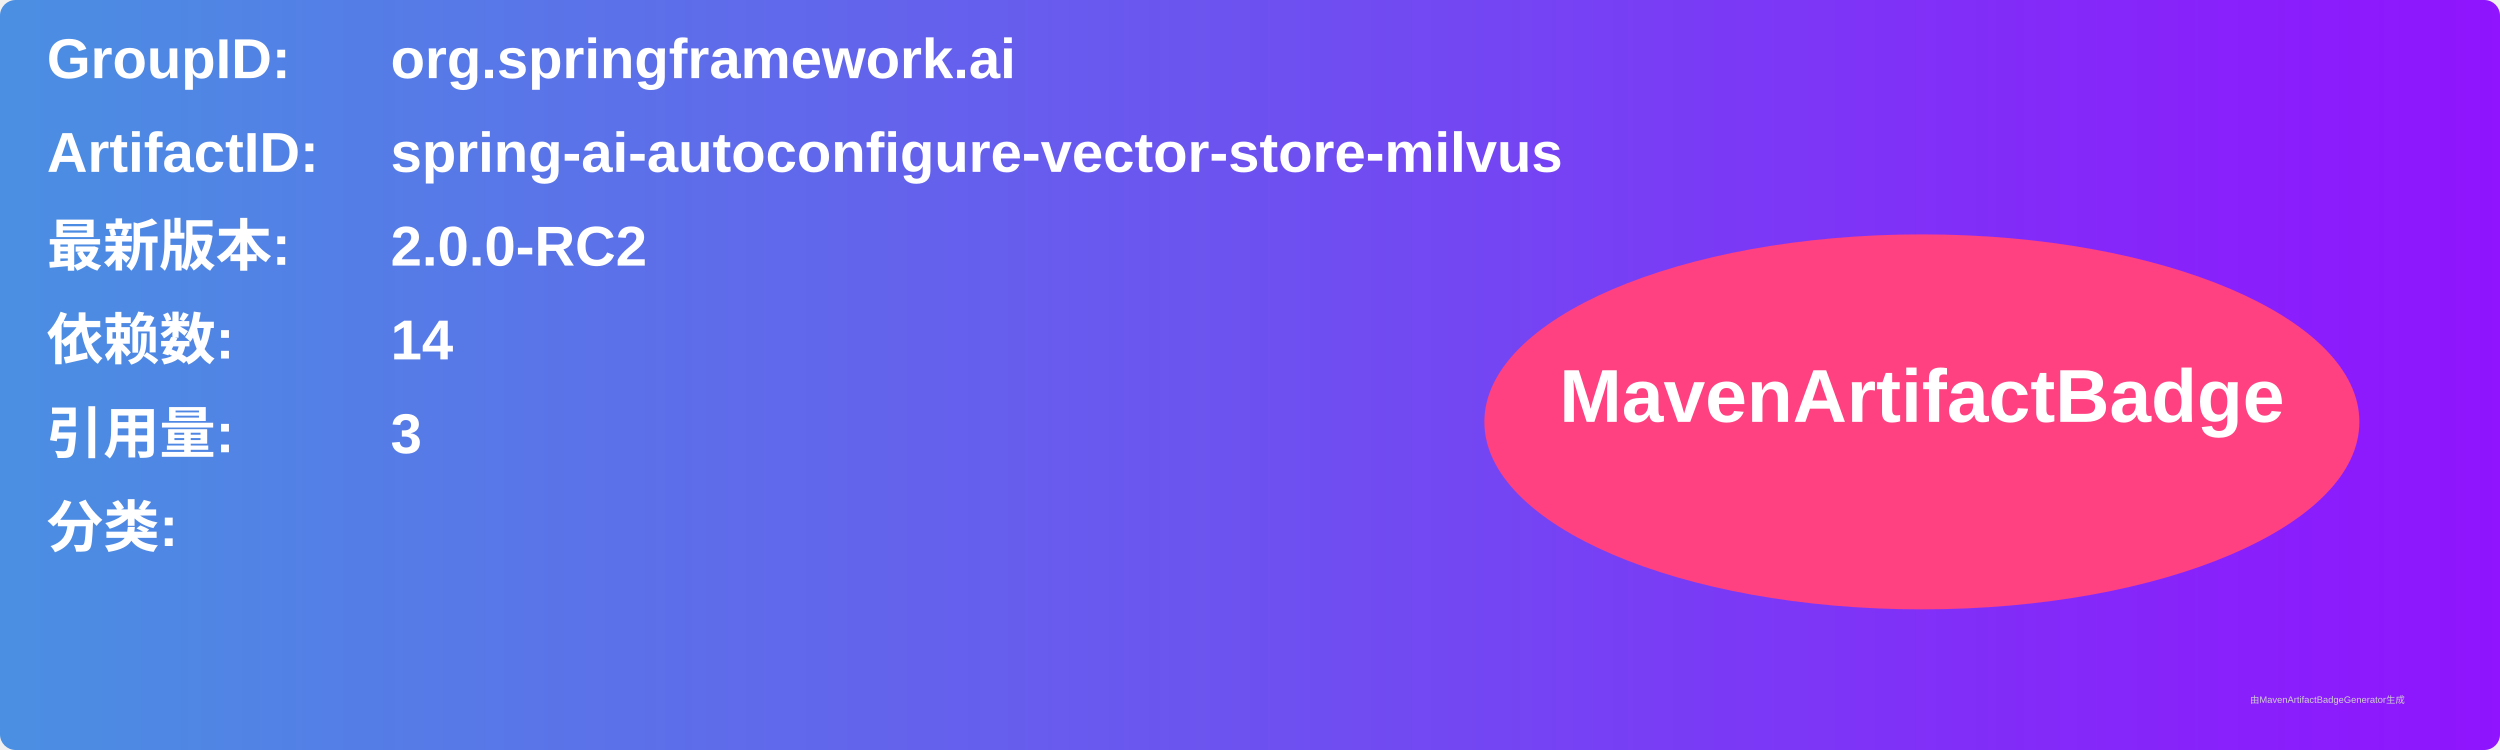
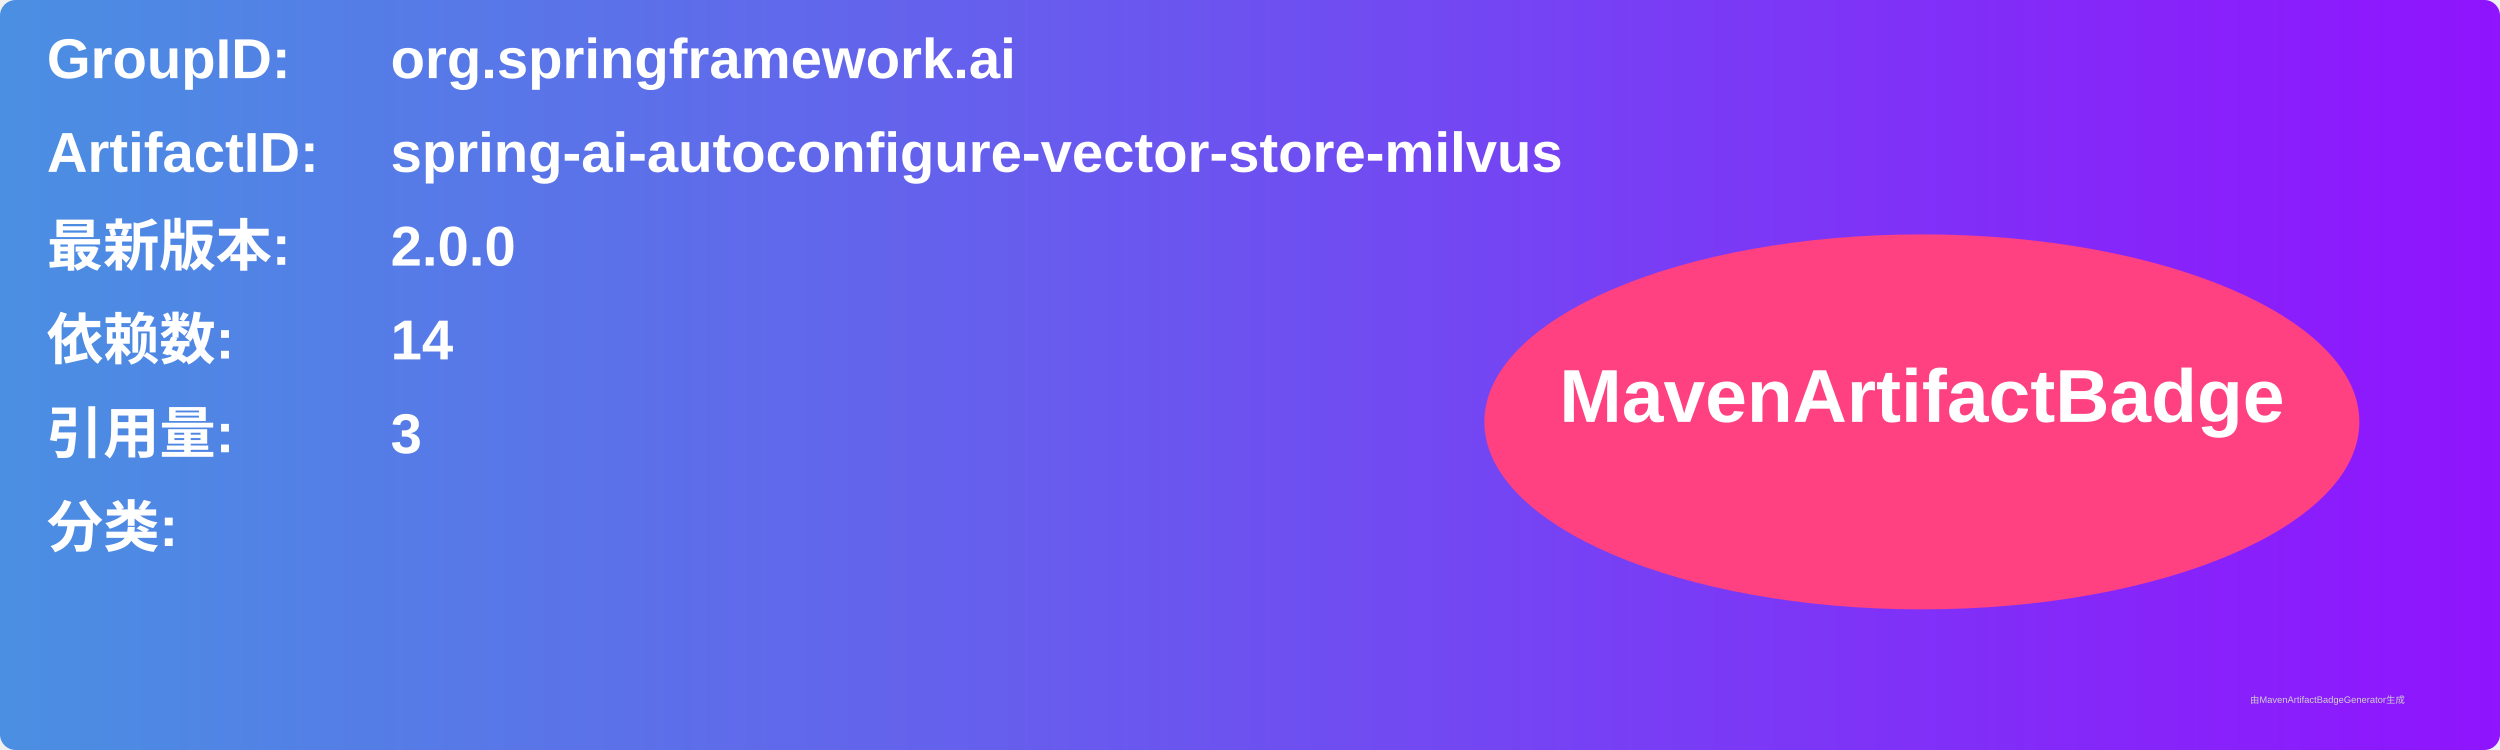
<svg xmlns="http://www.w3.org/2000/svg" width="800" height="240" viewBox="0 0 800 240">
  <linearGradient id="grad" x1="0%" y1="0%" x2="100%" y2="0%">
    <stop offset="0%" stop-color="#4a90e2" />
    <stop offset="100%" stop-color="#9013fe" />
  </linearGradient>
  <rect width="100%" height="100%" rx="5" ry="5" fill="url(#grad)" />
  <g transform="translate(15, 15)">
    <text x="0" y="10" font-family="Arial" font-size="18" fill="white" font-weight="bold" width="260">GroupID:</text>
    <text x="110" y="10" font-family="Arial" font-size="18" fill="white" font-weight="bold" width="460">org.springframework.ai</text>
    <text x="0" y="40" font-family="Arial" font-size="18" fill="white" font-weight="bold" width="260">ArtifactID:</text>
    <text x="110" y="40" font-family="Arial" font-size="18" fill="white" font-weight="bold" width="460">spring-ai-autoconfigure-vector-store-milvus</text>
    <text x="0" y="70" font-family="Arial" font-size="18" fill="white" font-weight="bold">最新版本:</text>
    <text x="110" y="70" font-family="Arial" font-size="18" fill="white" font-weight="bold">
-       <tspan font-weight="bold">2.0.0-RC2</tspan>
+       <tspan font-weight="bold">2.0.0</tspan>
    </text>
    <text x="0" y="100" font-family="Arial" font-size="18" fill="white" font-weight="bold">依赖数: </text>
    <text x="110" y="100" font-family="Arial" font-size="18" fill="white">
      <tspan font-weight="bold">14</tspan>
    </text>
    <text x="0" y="130" font-family="Arial" font-size="18" fill="white" font-weight="bold">引用量: </text>
    <text x="110" y="130" font-family="Arial" font-size="18" fill="white">
      <tspan font-weight="bold">3</tspan>
    </text>
    <text x="0" y="160" font-family="Arial" font-size="18" fill="white" font-weight="bold">分类:</text>
    <text x="10" y="190" font-family="Arial" font-size="10" fill="white">
      <tspan font-weight="bold" />
    </text>
    <ellipse cx="600" cy="120" rx="140" ry="60" fill="#ff4081" />
    <text x="600" y="120" text-anchor="middle" font-family="Arial" font-size="24" fill="white" font-weight="bold">MavenArtifactBadge</text>
  </g>
  <text x="720" y="225" font-family="Arial" font-size="3" fill="#d0d0d0">由MavenArtifactBadgeGenerator生成</text>
</svg>
